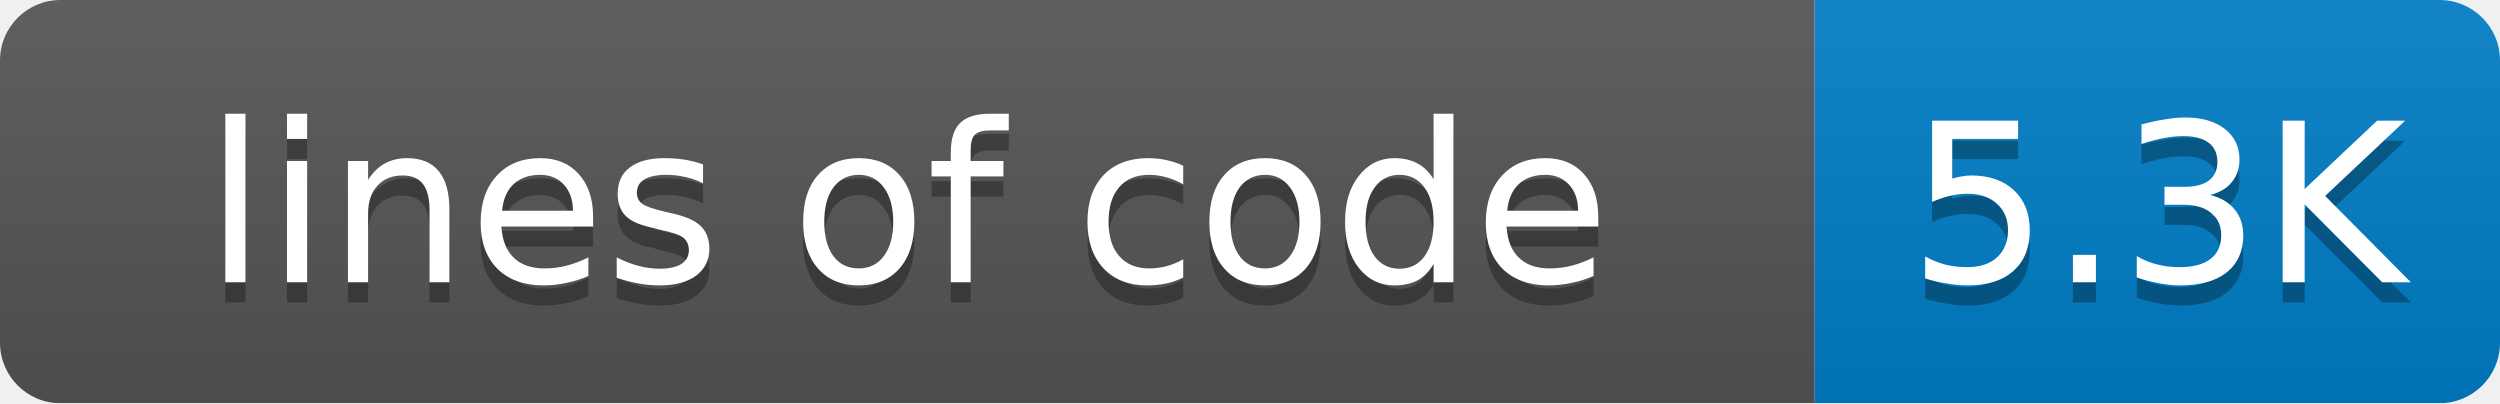
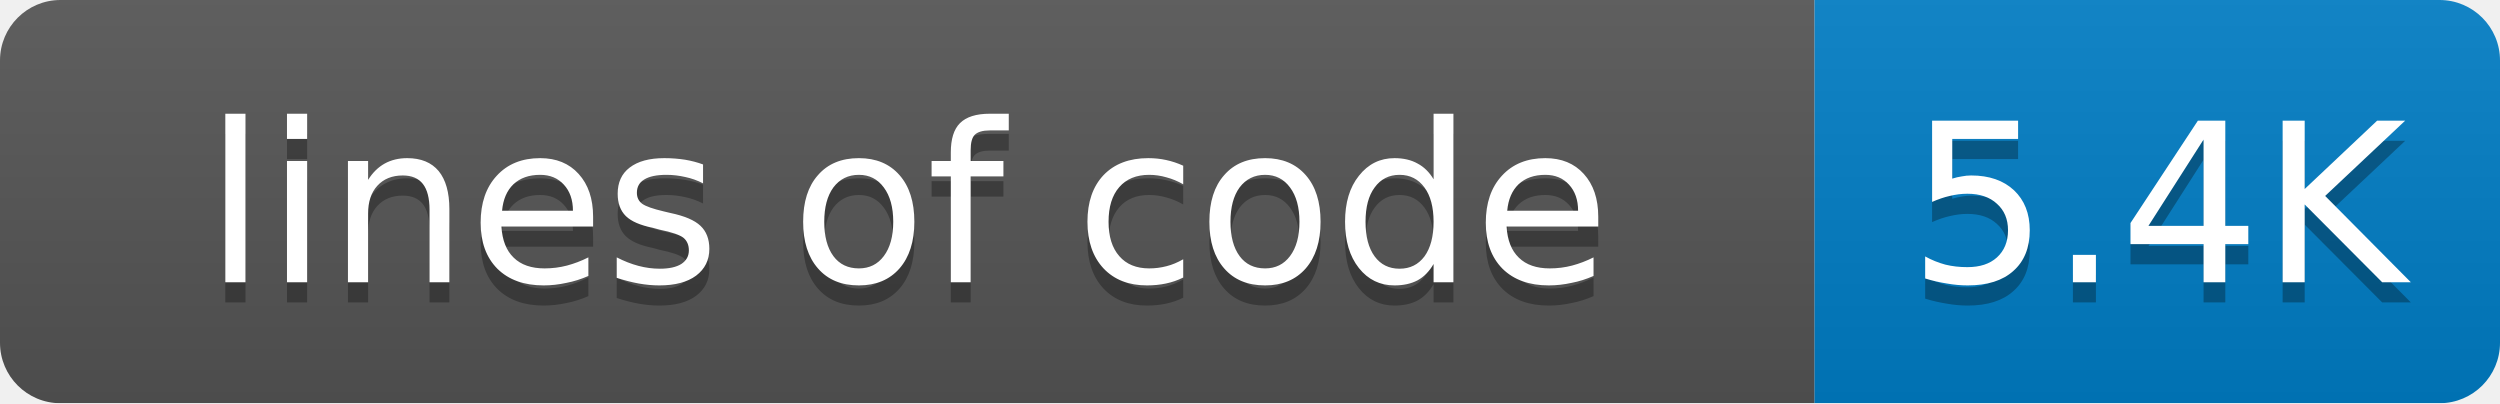
<svg xmlns="http://www.w3.org/2000/svg" width="124" height="20">
  <linearGradient id="smooth" x2="0" y2="100%">
    <stop offset="0" stop-color="#bbb" stop-opacity=".1" />
    <stop offset="1" stop-opacity=".1" />
  </linearGradient>
  <mask id="round">
    <rect width="124" height="20" rx="3" fill="#fff" />
  </mask>
  <g mask="url(#round)">
    <rect width="90" height="20" fill="#555" />
    <rect x="90" width="34" height="20" fill="#007ec6" />
    <rect width="124" height="20" fill="url(#smooth)" />
  </g>
  <g fill="#fff" text-anchor="middle" font-family="DejaVu Sans,Verdana,Geneva,sans-serif" font-size="11">
    <text x="45" y="15" fill="#010101" fill-opacity=".3">lines of code</text>
    <text x="45" y="14">lines of code</text>
-     <text x="107" y="15" fill="#010101" fill-opacity=".3">5.3K</text>
-     <text x="107" y="14">5.3K</text>
+     <text x="107" y="15" fill="#010101" fill-opacity=".3">5.4K</text>
+     <text x="107" y="14">5.4K</text>
  </g>
</svg>
